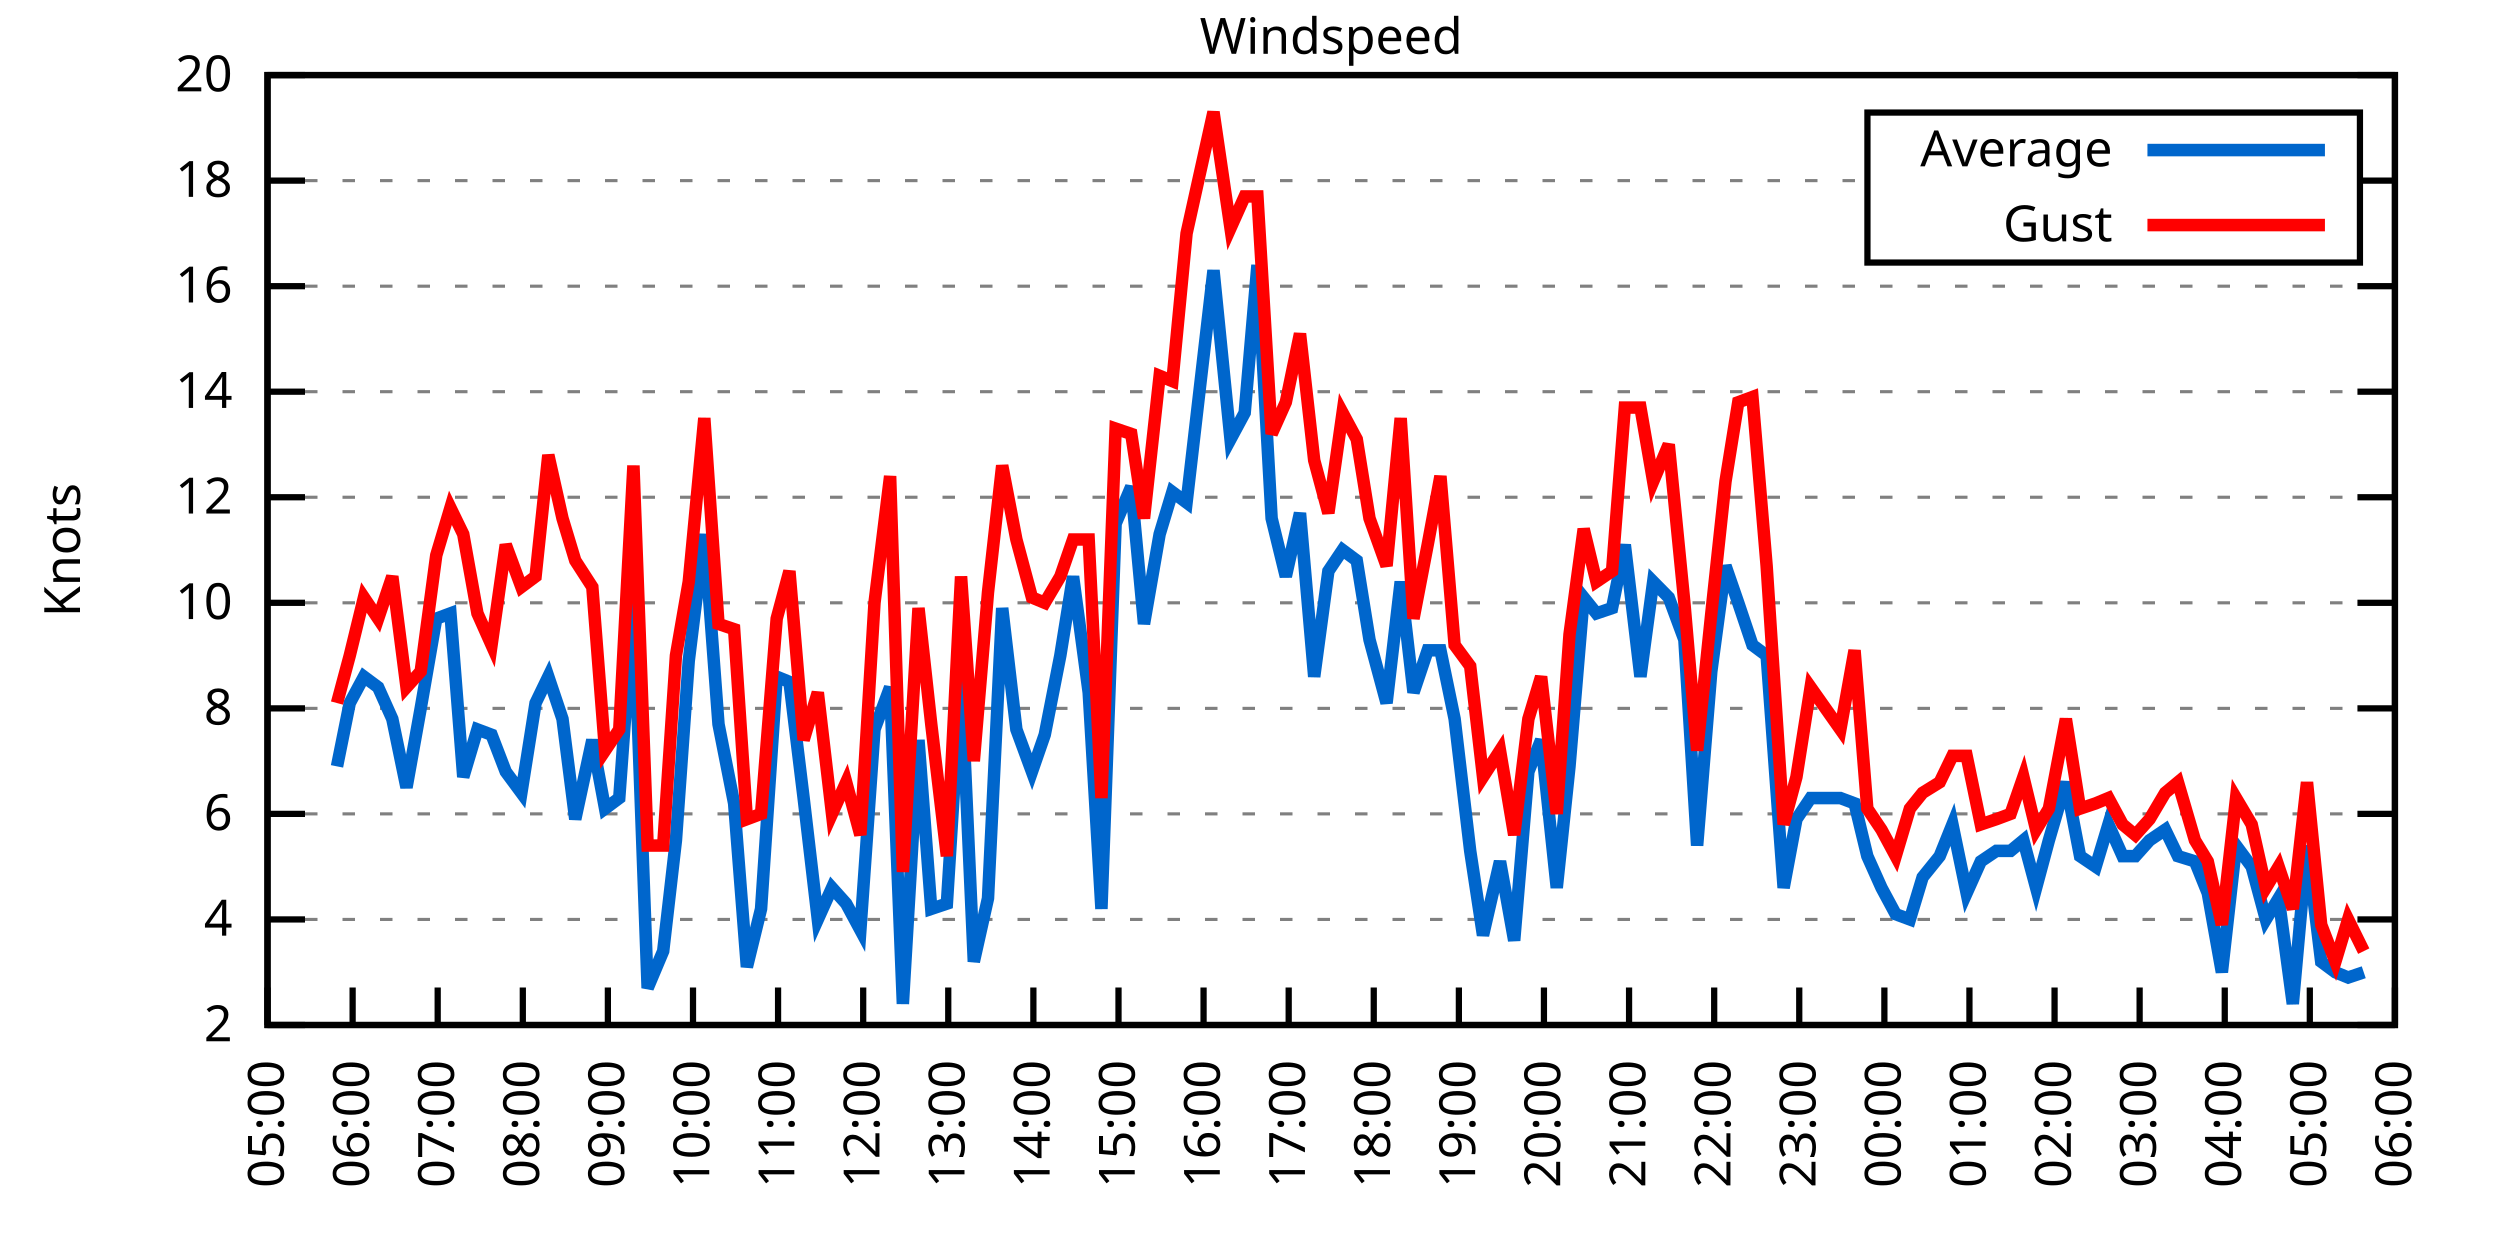
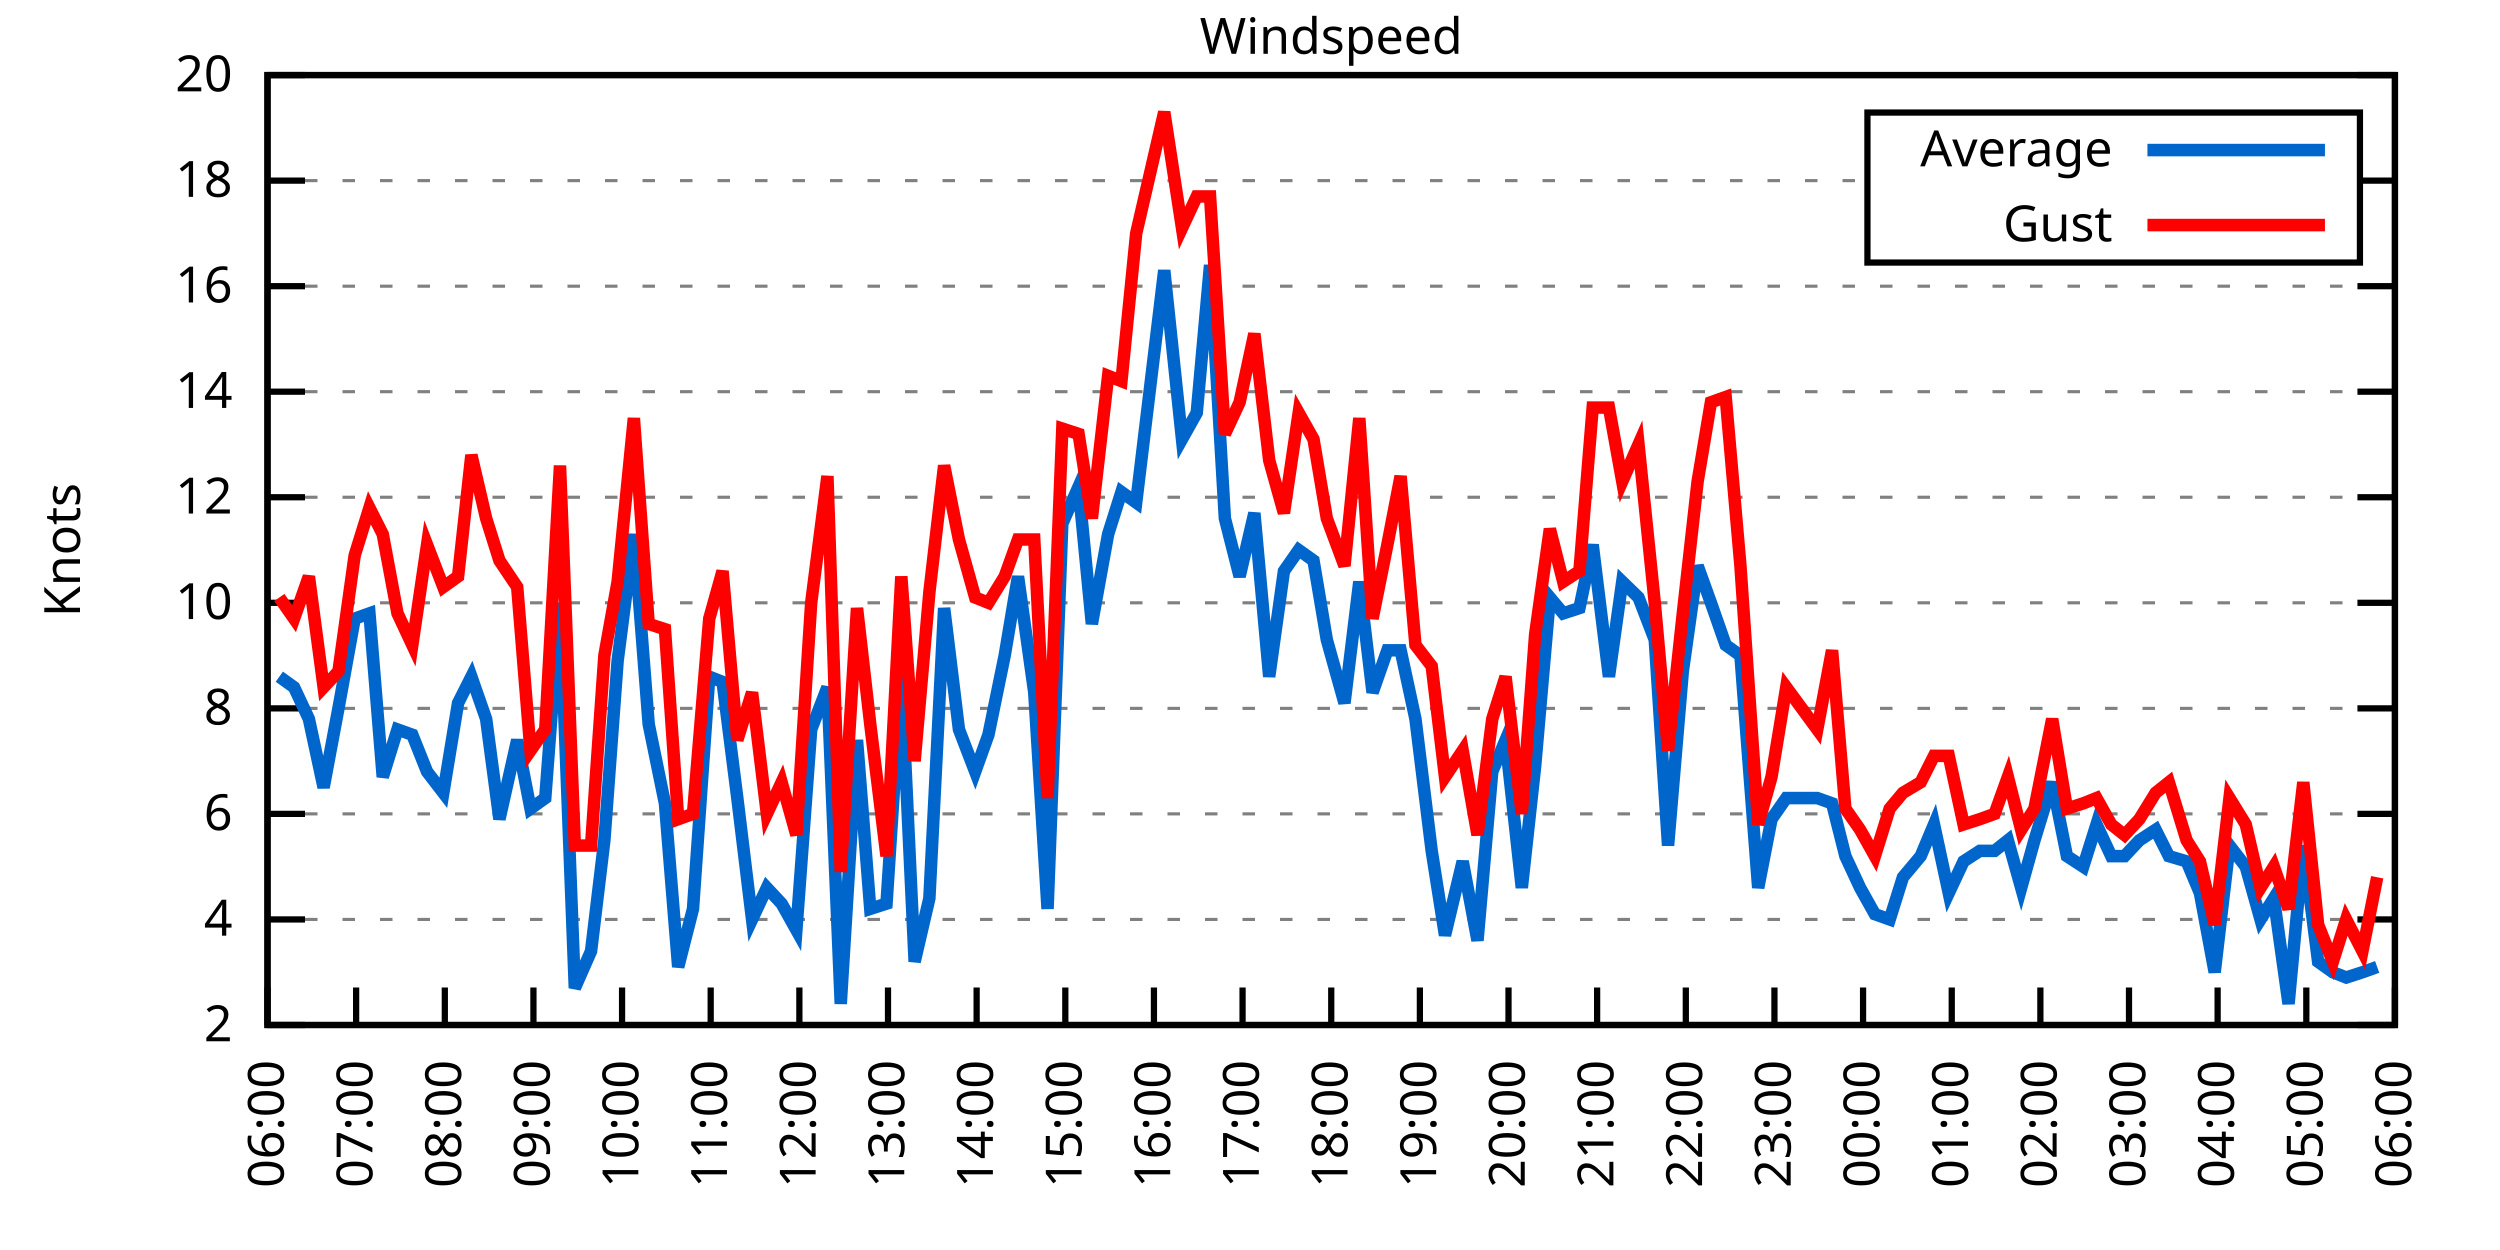
<svg xmlns="http://www.w3.org/2000/svg" xmlns:xlink="http://www.w3.org/1999/xlink" width="400" height="200" viewBox="0 0 400 200">
  <g id="gnuplot_canvas">
    <rect x="0" y="0" width="400" height="200" fill="none" />
    <defs>
      <circle id="gpDot" r="0.5" stroke-width="0.5" stroke="currentColor" />
      <path id="gpPt0" stroke-width="0.333" stroke="currentColor" d="M-1,0 h2 M0,-1 v2" />
      <path id="gpPt1" stroke-width="0.333" stroke="currentColor" d="M-1,-1 L1,1 M1,-1 L-1,1" />
      <path id="gpPt2" stroke-width="0.333" stroke="currentColor" d="M-1,0 L1,0 M0,-1 L0,1 M-1,-1 L1,1 M-1,1 L1,-1" />
      <rect id="gpPt3" stroke-width="0.333" stroke="currentColor" x="-1" y="-1" width="2" height="2" />
      <rect id="gpPt4" stroke-width="0.333" stroke="currentColor" fill="currentColor" x="-1" y="-1" width="2" height="2" />
      <circle id="gpPt5" stroke-width="0.333" stroke="currentColor" cx="0" cy="0" r="1" />
      <use xlink:href="#gpPt5" id="gpPt6" fill="currentColor" stroke="none" />
      <path id="gpPt7" stroke-width="0.333" stroke="currentColor" d="M0,-1.33 L-1.33,0.67 L1.33,0.67 z" />
      <use xlink:href="#gpPt7" id="gpPt8" fill="currentColor" stroke="none" />
      <use xlink:href="#gpPt7" id="gpPt9" stroke="currentColor" transform="rotate(180)" />
      <use xlink:href="#gpPt9" id="gpPt10" fill="currentColor" stroke="none" />
      <use xlink:href="#gpPt3" id="gpPt11" stroke="currentColor" transform="rotate(45)" />
      <use xlink:href="#gpPt11" id="gpPt12" fill="currentColor" stroke="none" />
      <path id="gpPt13" stroke-width="0.333" stroke="currentColor" d="M0,1.330 L1.265,0.411 L0.782,-1.067 L-0.782,-1.076 L-1.265,0.411 z" />
      <use xlink:href="#gpPt13" id="gpPt14" fill="currentColor" stroke="none" />
      <filter id="textbox" filterUnits="objectBoundingBox" x="0" y="0" height="1" width="1">
        <feFlood flood-color="white" flood-opacity="1" result="bgnd" />
        <feComposite in="SourceGraphic" in2="bgnd" operator="atop" />
      </filter>
      <filter id="greybox" filterUnits="objectBoundingBox" x="0" y="0" height="1" width="1">
        <feFlood flood-color="lightgrey" flood-opacity="1" result="grey" />
        <feComposite in="SourceGraphic" in2="grey" operator="atop" />
      </filter>
    </defs>
    <g fill="none" color="white" stroke="currentColor" stroke-width="1.00" stroke-linecap="butt" stroke-linejoin="miter">
</g>
    <g fill="none" color="black" stroke="currentColor" stroke-width="1.00" stroke-linecap="butt" stroke-linejoin="miter">
      <g stroke="none" shape-rendering="crispEdges">
        <polygon fill="rgb(255, 255, 255)" points="42.80,164.00 383.18,164.00 383.18,12.02 42.80,12.02 " />
      </g>
    </g>
    <g fill="none" color="black" stroke="currentColor" stroke-width="1.00" stroke-linecap="butt" stroke-linejoin="miter">
</g>
    <g fill="none" color="black" stroke="black" stroke-width="0.50" stroke-linecap="butt" stroke-linejoin="miter">
</g>
    <g fill="none" color="gray" stroke="currentColor" stroke-width="0.50" stroke-linecap="butt" stroke-linejoin="miter">
      <path stroke="gray" stroke-dasharray="2,4" class="gridline" d="M42.80,164.00 L383.19,164.00  " />
    </g>
    <g fill="none" color="gray" stroke="gray" stroke-width="1.00" stroke-linecap="butt" stroke-linejoin="miter">
</g>
    <g fill="none" color="black" stroke="currentColor" stroke-width="1.00" stroke-linecap="butt" stroke-linejoin="miter">
      <path stroke="black" d="M42.80,164.00 L48.80,164.00 M383.19,164.00 L377.19,164.00  " />
      <g transform="translate(37.20,166.60)" stroke="none" fill="black" font-family="Sans" font-size="8.00" text-anchor="end">
        <text>
          <tspan font-family="Sans"> 2</tspan>
        </text>
      </g>
    </g>
    <g fill="none" color="black" stroke="currentColor" stroke-width="1.00" stroke-linecap="butt" stroke-linejoin="miter">
</g>
    <g fill="none" color="black" stroke="black" stroke-width="0.50" stroke-linecap="butt" stroke-linejoin="miter">
</g>
    <g fill="none" color="gray" stroke="currentColor" stroke-width="0.50" stroke-linecap="butt" stroke-linejoin="miter">
      <path stroke="gray" stroke-dasharray="2,4" class="gridline" d="M42.80,147.11 L383.19,147.11  " />
    </g>
    <g fill="none" color="gray" stroke="gray" stroke-width="1.00" stroke-linecap="butt" stroke-linejoin="miter">
</g>
    <g fill="none" color="black" stroke="currentColor" stroke-width="1.00" stroke-linecap="butt" stroke-linejoin="miter">
      <path stroke="black" d="M42.80,147.11 L48.80,147.11 M383.19,147.11 L377.19,147.11  " />
      <g transform="translate(37.20,149.71)" stroke="none" fill="black" font-family="Sans" font-size="8.00" text-anchor="end">
        <text>
          <tspan font-family="Sans"> 4</tspan>
        </text>
      </g>
    </g>
    <g fill="none" color="black" stroke="currentColor" stroke-width="1.00" stroke-linecap="butt" stroke-linejoin="miter">
</g>
    <g fill="none" color="black" stroke="black" stroke-width="0.50" stroke-linecap="butt" stroke-linejoin="miter">
</g>
    <g fill="none" color="gray" stroke="currentColor" stroke-width="0.50" stroke-linecap="butt" stroke-linejoin="miter">
      <path stroke="gray" stroke-dasharray="2,4" class="gridline" d="M42.80,130.22 L383.19,130.22  " />
    </g>
    <g fill="none" color="gray" stroke="gray" stroke-width="1.00" stroke-linecap="butt" stroke-linejoin="miter">
</g>
    <g fill="none" color="black" stroke="currentColor" stroke-width="1.00" stroke-linecap="butt" stroke-linejoin="miter">
      <path stroke="black" d="M42.80,130.22 L48.80,130.22 M383.19,130.22 L377.19,130.22  " />
      <g transform="translate(37.20,132.82)" stroke="none" fill="black" font-family="Sans" font-size="8.00" text-anchor="end">
        <text>
          <tspan font-family="Sans"> 6</tspan>
        </text>
      </g>
    </g>
    <g fill="none" color="black" stroke="currentColor" stroke-width="1.00" stroke-linecap="butt" stroke-linejoin="miter">
</g>
    <g fill="none" color="black" stroke="black" stroke-width="0.50" stroke-linecap="butt" stroke-linejoin="miter">
</g>
    <g fill="none" color="gray" stroke="currentColor" stroke-width="0.50" stroke-linecap="butt" stroke-linejoin="miter">
      <path stroke="gray" stroke-dasharray="2,4" class="gridline" d="M42.80,113.34 L383.19,113.34  " />
    </g>
    <g fill="none" color="gray" stroke="gray" stroke-width="1.00" stroke-linecap="butt" stroke-linejoin="miter">
</g>
    <g fill="none" color="black" stroke="currentColor" stroke-width="1.00" stroke-linecap="butt" stroke-linejoin="miter">
      <path stroke="black" d="M42.80,113.34 L48.80,113.34 M383.19,113.34 L377.19,113.34  " />
      <g transform="translate(37.20,115.94)" stroke="none" fill="black" font-family="Sans" font-size="8.00" text-anchor="end">
        <text>
          <tspan font-family="Sans"> 8</tspan>
        </text>
      </g>
    </g>
    <g fill="none" color="black" stroke="currentColor" stroke-width="1.00" stroke-linecap="butt" stroke-linejoin="miter">
</g>
    <g fill="none" color="black" stroke="black" stroke-width="0.50" stroke-linecap="butt" stroke-linejoin="miter">
</g>
    <g fill="none" color="gray" stroke="currentColor" stroke-width="0.50" stroke-linecap="butt" stroke-linejoin="miter">
      <path stroke="gray" stroke-dasharray="2,4" class="gridline" d="M42.80,96.45 L383.19,96.45  " />
    </g>
    <g fill="none" color="gray" stroke="gray" stroke-width="1.00" stroke-linecap="butt" stroke-linejoin="miter">
</g>
    <g fill="none" color="black" stroke="currentColor" stroke-width="1.00" stroke-linecap="butt" stroke-linejoin="miter">
      <path stroke="black" d="M42.80,96.45 L48.80,96.45 M383.19,96.45 L377.19,96.45  " />
      <g transform="translate(37.20,99.05)" stroke="none" fill="black" font-family="Sans" font-size="8.00" text-anchor="end">
        <text>
          <tspan font-family="Sans"> 10</tspan>
        </text>
      </g>
    </g>
    <g fill="none" color="black" stroke="currentColor" stroke-width="1.00" stroke-linecap="butt" stroke-linejoin="miter">
</g>
    <g fill="none" color="black" stroke="black" stroke-width="0.50" stroke-linecap="butt" stroke-linejoin="miter">
</g>
    <g fill="none" color="gray" stroke="currentColor" stroke-width="0.50" stroke-linecap="butt" stroke-linejoin="miter">
      <path stroke="gray" stroke-dasharray="2,4" class="gridline" d="M42.80,79.56 L383.19,79.56  " />
    </g>
    <g fill="none" color="gray" stroke="gray" stroke-width="1.00" stroke-linecap="butt" stroke-linejoin="miter">
</g>
    <g fill="none" color="black" stroke="currentColor" stroke-width="1.00" stroke-linecap="butt" stroke-linejoin="miter">
      <path stroke="black" d="M42.80,79.56 L48.80,79.56 M383.19,79.56 L377.19,79.56  " />
      <g transform="translate(37.20,82.16)" stroke="none" fill="black" font-family="Sans" font-size="8.00" text-anchor="end">
        <text>
          <tspan font-family="Sans"> 12</tspan>
        </text>
      </g>
    </g>
    <g fill="none" color="black" stroke="currentColor" stroke-width="1.00" stroke-linecap="butt" stroke-linejoin="miter">
</g>
    <g fill="none" color="black" stroke="black" stroke-width="0.50" stroke-linecap="butt" stroke-linejoin="miter">
</g>
    <g fill="none" color="gray" stroke="currentColor" stroke-width="0.50" stroke-linecap="butt" stroke-linejoin="miter">
      <path stroke="gray" stroke-dasharray="2,4" class="gridline" d="M42.80,62.67 L383.19,62.67  " />
    </g>
    <g fill="none" color="gray" stroke="gray" stroke-width="1.00" stroke-linecap="butt" stroke-linejoin="miter">
</g>
    <g fill="none" color="black" stroke="currentColor" stroke-width="1.00" stroke-linecap="butt" stroke-linejoin="miter">
      <path stroke="black" d="M42.80,62.67 L48.80,62.67 M383.19,62.67 L377.19,62.67  " />
      <g transform="translate(37.20,65.27)" stroke="none" fill="black" font-family="Sans" font-size="8.00" text-anchor="end">
        <text>
          <tspan font-family="Sans"> 14</tspan>
        </text>
      </g>
    </g>
    <g fill="none" color="black" stroke="currentColor" stroke-width="1.00" stroke-linecap="butt" stroke-linejoin="miter">
</g>
    <g fill="none" color="black" stroke="black" stroke-width="0.50" stroke-linecap="butt" stroke-linejoin="miter">
</g>
    <g fill="none" color="gray" stroke="currentColor" stroke-width="0.50" stroke-linecap="butt" stroke-linejoin="miter">
      <path stroke="gray" stroke-dasharray="2,4" class="gridline" d="M42.80,45.79 L383.19,45.79  " />
    </g>
    <g fill="none" color="gray" stroke="gray" stroke-width="1.00" stroke-linecap="butt" stroke-linejoin="miter">
</g>
    <g fill="none" color="black" stroke="currentColor" stroke-width="1.00" stroke-linecap="butt" stroke-linejoin="miter">
      <path stroke="black" d="M42.80,45.79 L48.80,45.79 M383.19,45.79 L377.19,45.79  " />
      <g transform="translate(37.20,48.39)" stroke="none" fill="black" font-family="Sans" font-size="8.00" text-anchor="end">
        <text>
          <tspan font-family="Sans"> 16</tspan>
        </text>
      </g>
    </g>
    <g fill="none" color="black" stroke="currentColor" stroke-width="1.00" stroke-linecap="butt" stroke-linejoin="miter">
</g>
    <g fill="none" color="black" stroke="black" stroke-width="0.50" stroke-linecap="butt" stroke-linejoin="miter">
</g>
    <g fill="none" color="gray" stroke="currentColor" stroke-width="0.50" stroke-linecap="butt" stroke-linejoin="miter">
      <path stroke="gray" stroke-dasharray="2,4" class="gridline" d="M42.80,28.90 L298.79,28.90 M377.59,28.90 L383.19,28.90  " />
    </g>
    <g fill="none" color="gray" stroke="gray" stroke-width="1.00" stroke-linecap="butt" stroke-linejoin="miter">
</g>
    <g fill="none" color="black" stroke="currentColor" stroke-width="1.00" stroke-linecap="butt" stroke-linejoin="miter">
      <path stroke="black" d="M42.80,28.90 L48.80,28.90 M383.19,28.90 L377.19,28.90  " />
      <g transform="translate(37.20,31.50)" stroke="none" fill="black" font-family="Sans" font-size="8.00" text-anchor="end">
        <text>
          <tspan font-family="Sans"> 18</tspan>
        </text>
      </g>
    </g>
    <g fill="none" color="black" stroke="currentColor" stroke-width="1.00" stroke-linecap="butt" stroke-linejoin="miter">
</g>
    <g fill="none" color="black" stroke="black" stroke-width="0.50" stroke-linecap="butt" stroke-linejoin="miter">
</g>
    <g fill="none" color="gray" stroke="currentColor" stroke-width="0.50" stroke-linecap="butt" stroke-linejoin="miter">
      <path stroke="gray" stroke-dasharray="2,4" class="gridline" d="M42.80,12.01 L383.19,12.01  " />
    </g>
    <g fill="none" color="gray" stroke="gray" stroke-width="1.00" stroke-linecap="butt" stroke-linejoin="miter">
</g>
    <g fill="none" color="black" stroke="currentColor" stroke-width="1.00" stroke-linecap="butt" stroke-linejoin="miter">
      <path stroke="black" d="M42.80,12.01 L48.80,12.01 M383.19,12.01 L377.19,12.01  " />
      <g transform="translate(37.20,14.61)" stroke="none" fill="black" font-family="Sans" font-size="8.00" text-anchor="end">
        <text>
          <tspan font-family="Sans"> 20</tspan>
        </text>
      </g>
    </g>
    <g fill="none" color="black" stroke="currentColor" stroke-width="1.00" stroke-linecap="butt" stroke-linejoin="miter">
      <path stroke="black" d="M42.80,164.00 L42.80,158.00  " />
      <g transform="translate(45.40,169.60) rotate(270.00)" stroke="none" fill="black" font-family="Sans" font-size="8.00" text-anchor="end">
        <text>
-           <tspan font-family="Sans">05:00</tspan>
-         </text>
-       </g>
-     </g>
-     <g fill="none" color="black" stroke="currentColor" stroke-width="1.00" stroke-linecap="butt" stroke-linejoin="miter">
-       <path stroke="black" d="M56.42,164.00 L56.42,158.00  " />
-       <g transform="translate(59.02,169.60) rotate(270.00)" stroke="none" fill="black" font-family="Sans" font-size="8.00" text-anchor="end">
-         <text>
          <tspan font-family="Sans">06:00</tspan>
        </text>
      </g>
    </g>
    <g fill="none" color="black" stroke="currentColor" stroke-width="1.00" stroke-linecap="butt" stroke-linejoin="miter">
-       <path stroke="black" d="M70.03,164.00 L70.03,158.00  " />
-       <g transform="translate(72.63,169.60) rotate(270.00)" stroke="none" fill="black" font-family="Sans" font-size="8.00" text-anchor="end">
+       <path stroke="black" d="M56.98,164.00 L56.98,158.00  " />
+       <g transform="translate(59.58,169.60) rotate(270.00)" stroke="none" fill="black" font-family="Sans" font-size="8.00" text-anchor="end">
        <text>
          <tspan font-family="Sans">07:00</tspan>
        </text>
      </g>
    </g>
    <g fill="none" color="black" stroke="currentColor" stroke-width="1.00" stroke-linecap="butt" stroke-linejoin="miter">
-       <path stroke="black" d="M83.65,164.00 L83.65,158.00  " />
-       <g transform="translate(86.25,169.60) rotate(270.00)" stroke="none" fill="black" font-family="Sans" font-size="8.00" text-anchor="end">
+       <path stroke="black" d="M71.17,164.00 L71.17,158.00  " />
+       <g transform="translate(73.77,169.60) rotate(270.00)" stroke="none" fill="black" font-family="Sans" font-size="8.00" text-anchor="end">
        <text>
          <tspan font-family="Sans">08:00</tspan>
        </text>
      </g>
    </g>
    <g fill="none" color="black" stroke="currentColor" stroke-width="1.00" stroke-linecap="butt" stroke-linejoin="miter">
-       <path stroke="black" d="M97.26,164.00 L97.26,158.00  " />
-       <g transform="translate(99.86,169.60) rotate(270.00)" stroke="none" fill="black" font-family="Sans" font-size="8.00" text-anchor="end">
+       <path stroke="black" d="M85.35,164.00 L85.35,158.00  " />
+       <g transform="translate(87.95,169.60) rotate(270.00)" stroke="none" fill="black" font-family="Sans" font-size="8.00" text-anchor="end">
        <text>
          <tspan font-family="Sans">09:00</tspan>
        </text>
      </g>
    </g>
    <g fill="none" color="black" stroke="currentColor" stroke-width="1.00" stroke-linecap="butt" stroke-linejoin="miter">
-       <path stroke="black" d="M110.88,164.00 L110.88,158.00  " />
-       <g transform="translate(113.48,169.60) rotate(270.00)" stroke="none" fill="black" font-family="Sans" font-size="8.00" text-anchor="end">
+       <path stroke="black" d="M99.53,164.00 L99.53,158.00  " />
+       <g transform="translate(102.13,169.60) rotate(270.00)" stroke="none" fill="black" font-family="Sans" font-size="8.00" text-anchor="end">
        <text>
          <tspan font-family="Sans">10:00</tspan>
        </text>
      </g>
    </g>
    <g fill="none" color="black" stroke="currentColor" stroke-width="1.00" stroke-linecap="butt" stroke-linejoin="miter">
-       <path stroke="black" d="M124.49,164.00 L124.49,158.00  " />
-       <g transform="translate(127.09,169.60) rotate(270.00)" stroke="none" fill="black" font-family="Sans" font-size="8.00" text-anchor="end">
+       <path stroke="black" d="M113.71,164.00 L113.71,158.00  " />
+       <g transform="translate(116.31,169.60) rotate(270.00)" stroke="none" fill="black" font-family="Sans" font-size="8.00" text-anchor="end">
        <text>
          <tspan font-family="Sans">11:00</tspan>
        </text>
      </g>
    </g>
    <g fill="none" color="black" stroke="currentColor" stroke-width="1.00" stroke-linecap="butt" stroke-linejoin="miter">
-       <path stroke="black" d="M138.11,164.00 L138.11,158.00  " />
-       <g transform="translate(140.71,169.60) rotate(270.00)" stroke="none" fill="black" font-family="Sans" font-size="8.00" text-anchor="end">
+       <path stroke="black" d="M127.90,164.00 L127.90,158.00  " />
+       <g transform="translate(130.50,169.60) rotate(270.00)" stroke="none" fill="black" font-family="Sans" font-size="8.00" text-anchor="end">
        <text>
          <tspan font-family="Sans">12:00</tspan>
        </text>
      </g>
    </g>
    <g fill="none" color="black" stroke="currentColor" stroke-width="1.00" stroke-linecap="butt" stroke-linejoin="miter">
-       <path stroke="black" d="M151.72,164.00 L151.72,158.00  " />
-       <g transform="translate(154.32,169.60) rotate(270.00)" stroke="none" fill="black" font-family="Sans" font-size="8.00" text-anchor="end">
+       <path stroke="black" d="M142.08,164.00 L142.08,158.00  " />
+       <g transform="translate(144.68,169.60) rotate(270.00)" stroke="none" fill="black" font-family="Sans" font-size="8.00" text-anchor="end">
        <text>
          <tspan font-family="Sans">13:00</tspan>
        </text>
      </g>
    </g>
    <g fill="none" color="black" stroke="currentColor" stroke-width="1.00" stroke-linecap="butt" stroke-linejoin="miter">
-       <path stroke="black" d="M165.34,164.00 L165.34,158.00  " />
-       <g transform="translate(167.94,169.60) rotate(270.00)" stroke="none" fill="black" font-family="Sans" font-size="8.00" text-anchor="end">
+       <path stroke="black" d="M156.26,164.00 L156.26,158.00  " />
+       <g transform="translate(158.86,169.60) rotate(270.00)" stroke="none" fill="black" font-family="Sans" font-size="8.00" text-anchor="end">
        <text>
          <tspan font-family="Sans">14:00</tspan>
        </text>
      </g>
    </g>
    <g fill="none" color="black" stroke="currentColor" stroke-width="1.00" stroke-linecap="butt" stroke-linejoin="miter">
-       <path stroke="black" d="M178.96,164.00 L178.96,158.00  " />
-       <g transform="translate(181.56,169.60) rotate(270.00)" stroke="none" fill="black" font-family="Sans" font-size="8.00" text-anchor="end">
+       <path stroke="black" d="M170.45,164.00 L170.45,158.00  " />
+       <g transform="translate(173.05,169.60) rotate(270.00)" stroke="none" fill="black" font-family="Sans" font-size="8.00" text-anchor="end">
        <text>
          <tspan font-family="Sans">15:00</tspan>
        </text>
      </g>
    </g>
    <g fill="none" color="black" stroke="currentColor" stroke-width="1.00" stroke-linecap="butt" stroke-linejoin="miter">
-       <path stroke="black" d="M192.57,164.00 L192.57,158.00  " />
-       <g transform="translate(195.17,169.60) rotate(270.00)" stroke="none" fill="black" font-family="Sans" font-size="8.00" text-anchor="end">
+       <path stroke="black" d="M184.63,164.00 L184.63,158.00  " />
+       <g transform="translate(187.23,169.60) rotate(270.00)" stroke="none" fill="black" font-family="Sans" font-size="8.00" text-anchor="end">
        <text>
          <tspan font-family="Sans">16:00</tspan>
        </text>
      </g>
    </g>
    <g fill="none" color="black" stroke="currentColor" stroke-width="1.00" stroke-linecap="butt" stroke-linejoin="miter">
-       <path stroke="black" d="M206.19,164.00 L206.19,158.00  " />
-       <g transform="translate(208.79,169.60) rotate(270.00)" stroke="none" fill="black" font-family="Sans" font-size="8.00" text-anchor="end">
+       <path stroke="black" d="M198.81,164.00 L198.81,158.00  " />
+       <g transform="translate(201.41,169.60) rotate(270.00)" stroke="none" fill="black" font-family="Sans" font-size="8.00" text-anchor="end">
        <text>
          <tspan font-family="Sans">17:00</tspan>
        </text>
      </g>
    </g>
    <g fill="none" color="black" stroke="currentColor" stroke-width="1.00" stroke-linecap="butt" stroke-linejoin="miter">
-       <path stroke="black" d="M219.80,164.00 L219.80,158.00  " />
-       <g transform="translate(222.40,169.60) rotate(270.00)" stroke="none" fill="black" font-family="Sans" font-size="8.00" text-anchor="end">
+       <path stroke="black" d="M213.00,164.00 L213.00,158.00  " />
+       <g transform="translate(215.60,169.60) rotate(270.00)" stroke="none" fill="black" font-family="Sans" font-size="8.00" text-anchor="end">
        <text>
          <tspan font-family="Sans">18:00</tspan>
        </text>
      </g>
    </g>
    <g fill="none" color="black" stroke="currentColor" stroke-width="1.00" stroke-linecap="butt" stroke-linejoin="miter">
-       <path stroke="black" d="M233.42,164.00 L233.42,158.00  " />
-       <g transform="translate(236.02,169.60) rotate(270.00)" stroke="none" fill="black" font-family="Sans" font-size="8.00" text-anchor="end">
+       <path stroke="black" d="M227.18,164.00 L227.18,158.00  " />
+       <g transform="translate(229.78,169.60) rotate(270.00)" stroke="none" fill="black" font-family="Sans" font-size="8.00" text-anchor="end">
        <text>
          <tspan font-family="Sans">19:00</tspan>
        </text>
      </g>
    </g>
    <g fill="none" color="black" stroke="currentColor" stroke-width="1.00" stroke-linecap="butt" stroke-linejoin="miter">
-       <path stroke="black" d="M247.03,164.00 L247.03,158.00  " />
-       <g transform="translate(249.63,169.60) rotate(270.00)" stroke="none" fill="black" font-family="Sans" font-size="8.00" text-anchor="end">
+       <path stroke="black" d="M241.36,164.00 L241.36,158.00  " />
+       <g transform="translate(243.96,169.60) rotate(270.00)" stroke="none" fill="black" font-family="Sans" font-size="8.00" text-anchor="end">
        <text>
          <tspan font-family="Sans">20:00</tspan>
        </text>
      </g>
    </g>
    <g fill="none" color="black" stroke="currentColor" stroke-width="1.00" stroke-linecap="butt" stroke-linejoin="miter">
-       <path stroke="black" d="M260.65,164.00 L260.65,158.00  " />
-       <g transform="translate(263.25,169.60) rotate(270.00)" stroke="none" fill="black" font-family="Sans" font-size="8.00" text-anchor="end">
+       <path stroke="black" d="M255.54,164.00 L255.54,158.00  " />
+       <g transform="translate(258.14,169.60) rotate(270.00)" stroke="none" fill="black" font-family="Sans" font-size="8.00" text-anchor="end">
        <text>
          <tspan font-family="Sans">21:00</tspan>
        </text>
      </g>
    </g>
    <g fill="none" color="black" stroke="currentColor" stroke-width="1.00" stroke-linecap="butt" stroke-linejoin="miter">
-       <path stroke="black" d="M274.27,164.00 L274.27,158.00  " />
-       <g transform="translate(276.87,169.60) rotate(270.00)" stroke="none" fill="black" font-family="Sans" font-size="8.00" text-anchor="end">
+       <path stroke="black" d="M269.73,164.00 L269.73,158.00  " />
+       <g transform="translate(272.33,169.60) rotate(270.00)" stroke="none" fill="black" font-family="Sans" font-size="8.00" text-anchor="end">
        <text>
          <tspan font-family="Sans">22:00</tspan>
        </text>
      </g>
    </g>
    <g fill="none" color="black" stroke="currentColor" stroke-width="1.00" stroke-linecap="butt" stroke-linejoin="miter">
-       <path stroke="black" d="M287.88,164.00 L287.88,158.00  " />
-       <g transform="translate(290.48,169.60) rotate(270.00)" stroke="none" fill="black" font-family="Sans" font-size="8.00" text-anchor="end">
+       <path stroke="black" d="M283.91,164.00 L283.91,158.00  " />
+       <g transform="translate(286.51,169.60) rotate(270.00)" stroke="none" fill="black" font-family="Sans" font-size="8.00" text-anchor="end">
        <text>
          <tspan font-family="Sans">23:00</tspan>
        </text>
      </g>
    </g>
    <g fill="none" color="black" stroke="currentColor" stroke-width="1.00" stroke-linecap="butt" stroke-linejoin="miter">
-       <path stroke="black" d="M301.50,164.00 L301.50,158.00  " />
-       <g transform="translate(304.10,169.60) rotate(270.00)" stroke="none" fill="black" font-family="Sans" font-size="8.00" text-anchor="end">
+       <path stroke="black" d="M298.09,164.00 L298.09,158.00  " />
+       <g transform="translate(300.69,169.60) rotate(270.00)" stroke="none" fill="black" font-family="Sans" font-size="8.00" text-anchor="end">
        <text>
          <tspan font-family="Sans">00:00</tspan>
        </text>
      </g>
    </g>
    <g fill="none" color="black" stroke="currentColor" stroke-width="1.00" stroke-linecap="butt" stroke-linejoin="miter">
-       <path stroke="black" d="M315.11,164.00 L315.11,158.00  " />
-       <g transform="translate(317.71,169.60) rotate(270.00)" stroke="none" fill="black" font-family="Sans" font-size="8.00" text-anchor="end">
+       <path stroke="black" d="M312.28,164.00 L312.28,158.00  " />
+       <g transform="translate(314.88,169.60) rotate(270.00)" stroke="none" fill="black" font-family="Sans" font-size="8.00" text-anchor="end">
        <text>
          <tspan font-family="Sans">01:00</tspan>
        </text>
      </g>
    </g>
    <g fill="none" color="black" stroke="currentColor" stroke-width="1.00" stroke-linecap="butt" stroke-linejoin="miter">
-       <path stroke="black" d="M328.73,164.00 L328.73,158.00  " />
-       <g transform="translate(331.33,169.60) rotate(270.00)" stroke="none" fill="black" font-family="Sans" font-size="8.00" text-anchor="end">
+       <path stroke="black" d="M326.46,164.00 L326.46,158.00  " />
+       <g transform="translate(329.06,169.60) rotate(270.00)" stroke="none" fill="black" font-family="Sans" font-size="8.00" text-anchor="end">
        <text>
          <tspan font-family="Sans">02:00</tspan>
        </text>
      </g>
    </g>
    <g fill="none" color="black" stroke="currentColor" stroke-width="1.00" stroke-linecap="butt" stroke-linejoin="miter">
-       <path stroke="black" d="M342.34,164.00 L342.34,158.00  " />
-       <g transform="translate(344.94,169.60) rotate(270.00)" stroke="none" fill="black" font-family="Sans" font-size="8.00" text-anchor="end">
+       <path stroke="black" d="M340.64,164.00 L340.64,158.00  " />
+       <g transform="translate(343.24,169.60) rotate(270.00)" stroke="none" fill="black" font-family="Sans" font-size="8.00" text-anchor="end">
        <text>
          <tspan font-family="Sans">03:00</tspan>
        </text>
      </g>
    </g>
    <g fill="none" color="black" stroke="currentColor" stroke-width="1.00" stroke-linecap="butt" stroke-linejoin="miter">
-       <path stroke="black" d="M355.96,164.00 L355.96,158.00  " />
-       <g transform="translate(358.56,169.60) rotate(270.00)" stroke="none" fill="black" font-family="Sans" font-size="8.00" text-anchor="end">
+       <path stroke="black" d="M354.82,164.00 L354.82,158.00  " />
+       <g transform="translate(357.42,169.60) rotate(270.00)" stroke="none" fill="black" font-family="Sans" font-size="8.00" text-anchor="end">
        <text>
          <tspan font-family="Sans">04:00</tspan>
        </text>
      </g>
    </g>
    <g fill="none" color="black" stroke="currentColor" stroke-width="1.00" stroke-linecap="butt" stroke-linejoin="miter">
-       <path stroke="black" d="M369.57,164.00 L369.57,158.00  " />
-       <g transform="translate(372.17,169.60) rotate(270.00)" stroke="none" fill="black" font-family="Sans" font-size="8.00" text-anchor="end">
+       <path stroke="black" d="M369.01,164.00 L369.01,158.00  " />
+       <g transform="translate(371.61,169.60) rotate(270.00)" stroke="none" fill="black" font-family="Sans" font-size="8.00" text-anchor="end">
        <text>
          <tspan font-family="Sans">05:00</tspan>
        </text>
      </g>
    </g>
    <g fill="none" color="black" stroke="currentColor" stroke-width="1.00" stroke-linecap="butt" stroke-linejoin="miter">
      <path stroke="black" d="M383.19,164.00 L383.19,158.00  " />
      <g transform="translate(385.79,169.60) rotate(270.00)" stroke="none" fill="black" font-family="Sans" font-size="8.00" text-anchor="end">
        <text>
          <tspan font-family="Sans">06:00</tspan>
        </text>
      </g>
    </g>
    <g fill="none" color="black" stroke="currentColor" stroke-width="1.00" stroke-linecap="butt" stroke-linejoin="miter">
</g>
    <g fill="none" color="black" stroke="currentColor" stroke-width="1.00" stroke-linecap="butt" stroke-linejoin="miter">
      <path stroke="black" d="M42.80,12.01 L42.80,164.00 L383.19,164.00 L383.19,12.01 L42.80,12.01 Z  " />
    </g>
    <g fill="none" color="black" stroke="currentColor" stroke-width="1.00" stroke-linecap="butt" stroke-linejoin="miter">
</g>
    <g fill="none" color="black" stroke="currentColor" stroke-width="1.00" stroke-linecap="butt" stroke-linejoin="miter">
      <path stroke="black" d="M298.79,42.01 L298.79,18.01 L377.59,18.01 L377.59,42.01 L298.79,42.01 Z  " />
    </g>
    <g id="Windspeed_plot_1">
      <g fill="none" color="white" stroke="black" stroke-width="2.00" stroke-linecap="butt" stroke-linejoin="miter">
</g>
      <g fill="none" color="black" stroke="currentColor" stroke-width="2.00" stroke-linecap="butt" stroke-linejoin="miter">
        <g transform="translate(337.99,26.61)" stroke="none" fill="black" font-family="Sans" font-size="8.00" text-anchor="end">
          <text>
            <tspan font-family="Sans">Average</tspan>
          </text>
        </g>
      </g>
      <g fill="none" color="black" stroke="currentColor" stroke-width="2.00" stroke-linecap="butt" stroke-linejoin="miter">
-         <path stroke="rgb(  0, 102, 204)" d="M343.59,24.01 L371.99,24.01 M53.92,122.62 L55.96,112.49 L58.23,108.27 L60.50,109.96 L62.77,115.03 L65.04,126.00   L67.31,113.34 L69.80,98.98 L72.07,98.14 L74.12,124.31 L76.39,116.71 L78.65,117.56 L80.92,123.47 L83.42,126.85   L85.69,112.49 L87.73,108.27 L90.00,115.03 L92.04,131.07 L94.77,118.40 L96.81,129.38 L99.08,127.69 L101.35,96.45   L103.62,158.09 L106.11,152.18 L108.15,134.45 L110.20,105.74 L112.69,85.47 L114.96,115.87 L117.46,128.54 L119.50,154.71   L121.77,145.42 L124.27,108.27 L126.31,109.11 L128.58,127.69 L130.85,147.11 L133.12,142.05 L135.39,144.58 L137.66,148.80   L139.92,116.71 L142.42,109.96 L144.46,160.62 L146.96,118.40 L149.00,145.42 L151.50,144.58 L153.77,108.27 L155.81,153.87   L158.08,143.73 L160.35,97.29 L162.62,116.71 L165.11,123.47 L167.16,117.56 L169.65,104.89 L171.69,92.23 L174.19,110.80   L176.23,145.42 L178.50,83.78 L181.00,77.87 L183.04,99.83 L185.54,85.47 L187.58,78.72 L189.85,80.41 L194.16,43.25   L196.88,70.27 L199.15,66.05 L201.19,42.41 L203.46,82.94 L205.73,92.23 L208.00,82.09 L210.27,108.27 L212.54,91.38   L214.81,88.00 L217.08,89.69 L219.12,102.36 L221.85,112.49 L224.11,93.07 L226.16,110.80 L228.43,104.05 L230.47,104.05   L232.74,115.03 L235.23,136.14 L237.28,149.65 L240.00,137.82 L242.27,150.49 L244.54,123.47 L246.58,118.40 L249.08,142.05   L251.12,122.62 L253.39,95.60 L255.43,98.14 L257.93,97.29 L259.97,87.16 L262.47,108.27 L264.51,93.07 L267.00,95.60   L269.50,102.36 L271.54,135.29 L273.81,107.43 L276.08,90.54 L278.12,96.45 L280.39,103.20 L282.66,104.89 L285.38,142.05   L287.43,131.07 L289.70,127.69 L294.46,127.69 L296.73,128.54 L298.77,136.98 L301.04,142.05 L303.31,146.27 L305.58,147.11   L307.62,140.36 L310.35,136.98 L312.39,131.91 L314.66,142.89 L316.93,137.82 L319.42,136.14 L321.69,136.14 L323.74,134.45   L325.78,142.05 L327.82,134.45 L330.54,125.16 L332.81,136.98 L335.31,138.67 L337.35,131.91 L339.62,136.98 L341.66,136.98   L343.93,134.45 L346.43,132.76 L348.47,136.98 L351.19,137.82 L353.24,142.89 L355.50,155.56 L357.77,135.29 L360.27,138.67   L362.54,147.11 L364.58,143.73 L366.85,160.62 L369.12,135.29 L371.39,153.87 L373.66,155.56 L375.70,156.40 L378.20,155.56    " />
+         <path stroke="rgb(  0, 102, 204)" d="M343.59,24.01 L371.99,24.01 M44.69,108.27 L47.05,109.96 L49.42,115.03 L51.78,126.00 L54.15,113.34 L56.75,98.98   L59.11,98.14 L61.24,124.31 L63.60,116.71 L65.97,117.56 L68.33,123.47 L70.93,126.85 L73.29,112.49 L75.42,108.27   L77.78,115.03 L79.91,131.07 L82.75,118.40 L84.88,129.38 L87.24,127.69 L89.60,96.45 L91.97,158.09 L94.57,152.18   L96.70,134.45 L98.82,105.74 L101.42,85.47 L103.79,115.87 L106.39,128.54 L108.51,154.71 L110.88,145.42 L113.48,108.27   L115.61,109.11 L117.97,127.69 L120.33,147.11 L122.70,142.05 L125.06,144.58 L127.42,148.80 L129.79,116.71 L132.39,109.96   L134.52,160.62 L137.12,118.40 L139.24,145.42 L141.84,144.58 L144.21,108.27 L146.34,153.87 L148.70,143.73 L151.06,97.29   L153.43,116.71 L156.03,123.47 L158.15,117.56 L160.75,104.89 L162.88,92.23 L165.48,110.80 L167.61,145.42 L169.97,83.78   L172.57,77.87 L174.70,99.83 L177.30,85.47 L179.43,78.72 L181.79,80.41 L186.28,43.25 L189.12,70.27 L191.48,66.05   L193.61,42.41 L195.98,82.94 L198.34,92.23 L200.70,82.09 L203.07,108.27 L205.43,91.38 L207.79,88.00 L210.16,89.69   L212.29,102.36 L215.12,112.49 L217.49,93.07 L219.61,110.80 L221.98,104.05 L224.10,104.05 L226.47,115.03 L229.07,136.14   L231.20,149.65 L234.03,137.82 L236.40,150.49 L238.76,123.47 L240.89,118.40 L243.49,142.05 L245.62,122.62 L247.98,95.60   L250.11,98.14 L252.71,97.29 L254.83,87.16 L257.43,108.27 L259.56,93.07 L262.16,95.60 L264.76,102.36 L266.89,135.29   L269.25,107.43 L271.62,90.54 L273.75,96.45 L276.11,103.20 L278.47,104.89 L281.31,142.05 L283.44,131.07 L285.80,127.69   L290.76,127.69 L293.13,128.54 L295.26,136.98 L297.62,142.05 L299.98,146.27 L302.35,147.11 L304.47,140.36 L307.31,136.98   L309.44,131.91 L311.80,142.89 L314.17,137.82 L316.77,136.14 L319.13,136.14 L321.26,134.45 L323.39,142.05 L325.51,134.45   L328.35,125.16 L330.71,136.98 L333.31,138.67 L335.44,131.91 L337.80,136.98 L339.93,136.98 L342.30,134.45 L344.90,132.76   L347.02,136.98 L349.86,137.82 L351.99,142.89 L354.35,155.56 L356.72,135.29 L359.32,138.67 L361.68,147.11 L363.81,143.73   L366.17,160.62 L368.53,135.29 L370.90,153.87 L373.26,155.56 L375.39,156.40 L377.99,155.56 L380.35,154.71  " />
      </g>
    </g>
    <g id="Windspeed_plot_2">
      <g fill="none" color="black" stroke="currentColor" stroke-width="2.00" stroke-linecap="butt" stroke-linejoin="miter">
        <g transform="translate(337.99,38.61)" stroke="none" fill="black" font-family="Sans" font-size="8.00" text-anchor="end">
          <text>
            <tspan font-family="Sans">Gust</tspan>
          </text>
        </g>
      </g>
      <g fill="none" color="black" stroke="currentColor" stroke-width="2.00" stroke-linecap="butt" stroke-linejoin="miter">
-         <path stroke="rgb(255,   0,   0)" d="M343.59,36.01 L371.99,36.01 M53.92,112.49 L55.96,104.89 L58.23,95.60 L60.50,98.98 L62.77,92.23 L65.04,109.96   L67.31,107.43 L69.80,88.85 L72.07,81.25 L74.12,85.47 L76.39,98.14 L78.65,103.20 L80.92,87.16 L83.42,93.92   L85.69,92.23 L87.73,72.81 L90.00,82.94 L92.04,89.69 L94.77,93.92 L96.81,120.09 L99.08,116.71 L101.35,74.49   L103.62,135.29 L106.11,135.29 L108.15,104.89 L110.20,93.07 L112.69,66.90 L114.96,99.83 L117.46,100.67 L119.50,131.07   L121.77,130.22 L124.27,98.98 L126.31,91.38 L128.58,118.40 L130.85,110.80 L133.12,130.22 L135.39,125.16 L137.66,133.60   L139.92,96.45 L142.42,76.18 L144.46,139.51 L146.96,97.29 L149.00,115.87 L151.50,136.98 L153.77,92.23 L155.81,121.78   L158.08,94.76 L160.35,74.49 L162.62,86.32 L165.11,95.60 L167.16,96.45 L169.65,92.23 L171.69,86.32 L174.19,86.32   L176.23,127.69 L178.50,68.58 L181.00,69.43 L183.04,82.94 L185.54,60.14 L187.58,60.98 L189.85,37.34 L194.16,17.92   L196.88,36.50 L199.15,31.43 L201.19,31.43 L203.46,69.43 L205.73,64.36 L208.00,53.39 L210.27,73.65 L212.54,82.09   L214.81,66.05 L217.08,70.27 L219.12,82.94 L221.85,90.54 L224.11,66.90 L226.16,98.98 L228.43,87.16 L230.47,76.18   L232.74,103.20 L235.23,106.58 L237.28,124.31 L240.00,120.09 L242.27,133.60 L244.54,115.03 L246.58,108.27 L249.08,130.22   L251.12,101.52 L253.39,84.63 L255.43,93.07 L257.93,91.38 L259.97,65.21 L262.47,65.21 L264.51,77.03 L267.00,71.12   L269.50,96.45 L271.54,120.09 L273.81,98.14 L276.08,77.03 L278.12,64.36 L280.39,63.52 L282.66,90.54 L285.38,131.91   L287.43,124.31 L289.70,109.96 L294.46,116.71 L296.73,104.05 L298.77,129.38 L301.04,132.76 L303.31,136.98 L305.58,129.38   L307.62,126.85 L310.35,125.16 L312.39,120.94 L314.66,120.94 L316.93,131.91 L319.42,131.07 L321.69,130.22 L323.74,124.31   L325.78,132.76 L327.82,129.38 L330.54,115.03 L332.81,129.38 L335.31,128.54 L337.35,127.69 L339.62,131.91 L341.66,133.60   L343.93,131.07 L346.43,126.85 L348.47,125.16 L351.19,134.45 L353.24,137.82 L355.50,147.96 L357.77,127.69 L360.27,131.91   L362.54,142.05 L364.58,138.67 L366.85,145.42 L369.12,125.16 L371.39,147.96 L373.66,153.87 L375.70,147.11 L378.20,152.18    " />
+         <path stroke="rgb(255,   0,   0)" d="M343.59,36.01 L371.99,36.01 M44.69,95.60 L47.05,98.98 L49.42,92.23 L51.78,109.96 L54.15,107.43 L56.75,88.85   L59.11,81.25 L61.24,85.47 L63.60,98.14 L65.97,103.20 L68.33,87.16 L70.93,93.92 L73.29,92.23 L75.42,72.81   L77.78,82.94 L79.91,89.69 L82.75,93.92 L84.88,120.09 L87.24,116.71 L89.60,74.49 L91.97,135.29 L94.57,135.29   L96.70,104.89 L98.82,93.07 L101.42,66.90 L103.79,99.83 L106.39,100.67 L108.51,131.07 L110.88,130.22 L113.48,98.98   L115.61,91.38 L117.97,118.40 L120.33,110.80 L122.70,130.22 L125.06,125.16 L127.42,133.60 L129.79,96.45 L132.39,76.18   L134.52,139.51 L137.12,97.29 L139.24,115.87 L141.84,136.98 L144.21,92.23 L146.34,121.78 L148.70,94.76 L151.06,74.49   L153.43,86.32 L156.03,95.60 L158.15,96.45 L160.75,92.23 L162.88,86.32 L165.48,86.32 L167.61,127.69 L169.97,68.58   L172.57,69.43 L174.70,82.94 L177.30,60.14 L179.43,60.98 L181.79,37.34 L186.28,17.92 L189.12,36.50 L191.48,31.43   L193.61,31.43 L195.98,69.43 L198.34,64.36 L200.70,53.39 L203.07,73.65 L205.43,82.09 L207.79,66.05 L210.16,70.27   L212.29,82.94 L215.12,90.54 L217.49,66.90 L219.61,98.98 L221.98,87.16 L224.10,76.18 L226.47,103.20 L229.07,106.58   L231.20,124.31 L234.03,120.09 L236.40,133.60 L238.76,115.03 L240.89,108.27 L243.49,130.22 L245.62,101.52 L247.98,84.63   L250.11,93.07 L252.71,91.38 L254.83,65.21 L257.43,65.21 L259.56,77.03 L262.16,71.12 L264.76,96.45 L266.89,120.09   L269.25,98.14 L271.62,77.03 L273.75,64.36 L276.11,63.52 L278.47,90.54 L281.31,131.91 L283.44,124.31 L285.80,109.96   L290.76,116.71 L293.13,104.05 L295.26,129.38 L297.62,132.76 L299.98,136.98 L302.35,129.38 L304.47,126.85 L307.31,125.16   L309.44,120.94 L311.80,120.94 L314.17,131.91 L316.77,131.07 L319.13,130.22 L321.26,124.31 L323.39,132.76 L325.51,129.38   L328.35,115.03 L330.71,129.38 L333.31,128.54 L335.44,127.69 L337.80,131.91 L339.93,133.60 L342.30,131.07 L344.90,126.85   L347.02,125.16 L349.86,134.45 L351.99,137.82 L354.35,147.96 L356.72,127.69 L359.32,131.91 L361.68,142.05 L363.81,138.67   L366.17,145.42 L368.53,125.16 L370.90,147.96 L373.26,153.87 L375.39,147.11 L377.99,152.18 L380.35,140.36  " />
      </g>
    </g>
    <g fill="none" color="black" stroke="currentColor" stroke-width="2.00" stroke-linecap="butt" stroke-linejoin="miter">
</g>
    <g fill="none" color="black" stroke="black" stroke-width="1.00" stroke-linecap="butt" stroke-linejoin="miter">
</g>
    <g fill="none" color="black" stroke="currentColor" stroke-width="1.00" stroke-linecap="butt" stroke-linejoin="miter">
      <path stroke="black" d="M42.80,12.01 L42.80,164.00 L383.19,164.00 L383.19,12.01 L42.80,12.01 Z  " />
      <g transform="translate(12.80,88.01) rotate(270.00)" stroke="none" fill="black" font-family="Sans" font-size="8.00" text-anchor="middle">
        <text>
          <tspan font-family="Sans">Knots</tspan>
        </text>
      </g>
    </g>
    <g fill="none" color="black" stroke="currentColor" stroke-width="1.00" stroke-linecap="butt" stroke-linejoin="miter">
</g>
    <g fill="none" color="black" stroke="currentColor" stroke-width="1.00" stroke-linecap="butt" stroke-linejoin="miter">
      <g transform="translate(212.99,8.61)" stroke="none" fill="black" font-family="Sans" font-size="8.00" text-anchor="middle">
        <text>
          <tspan font-family="Sans">Windspeed</tspan>
        </text>
      </g>
    </g>
    <g fill="none" color="black" stroke="currentColor" stroke-width="1.00" stroke-linecap="butt" stroke-linejoin="miter">
</g>
  </g>
</svg>
